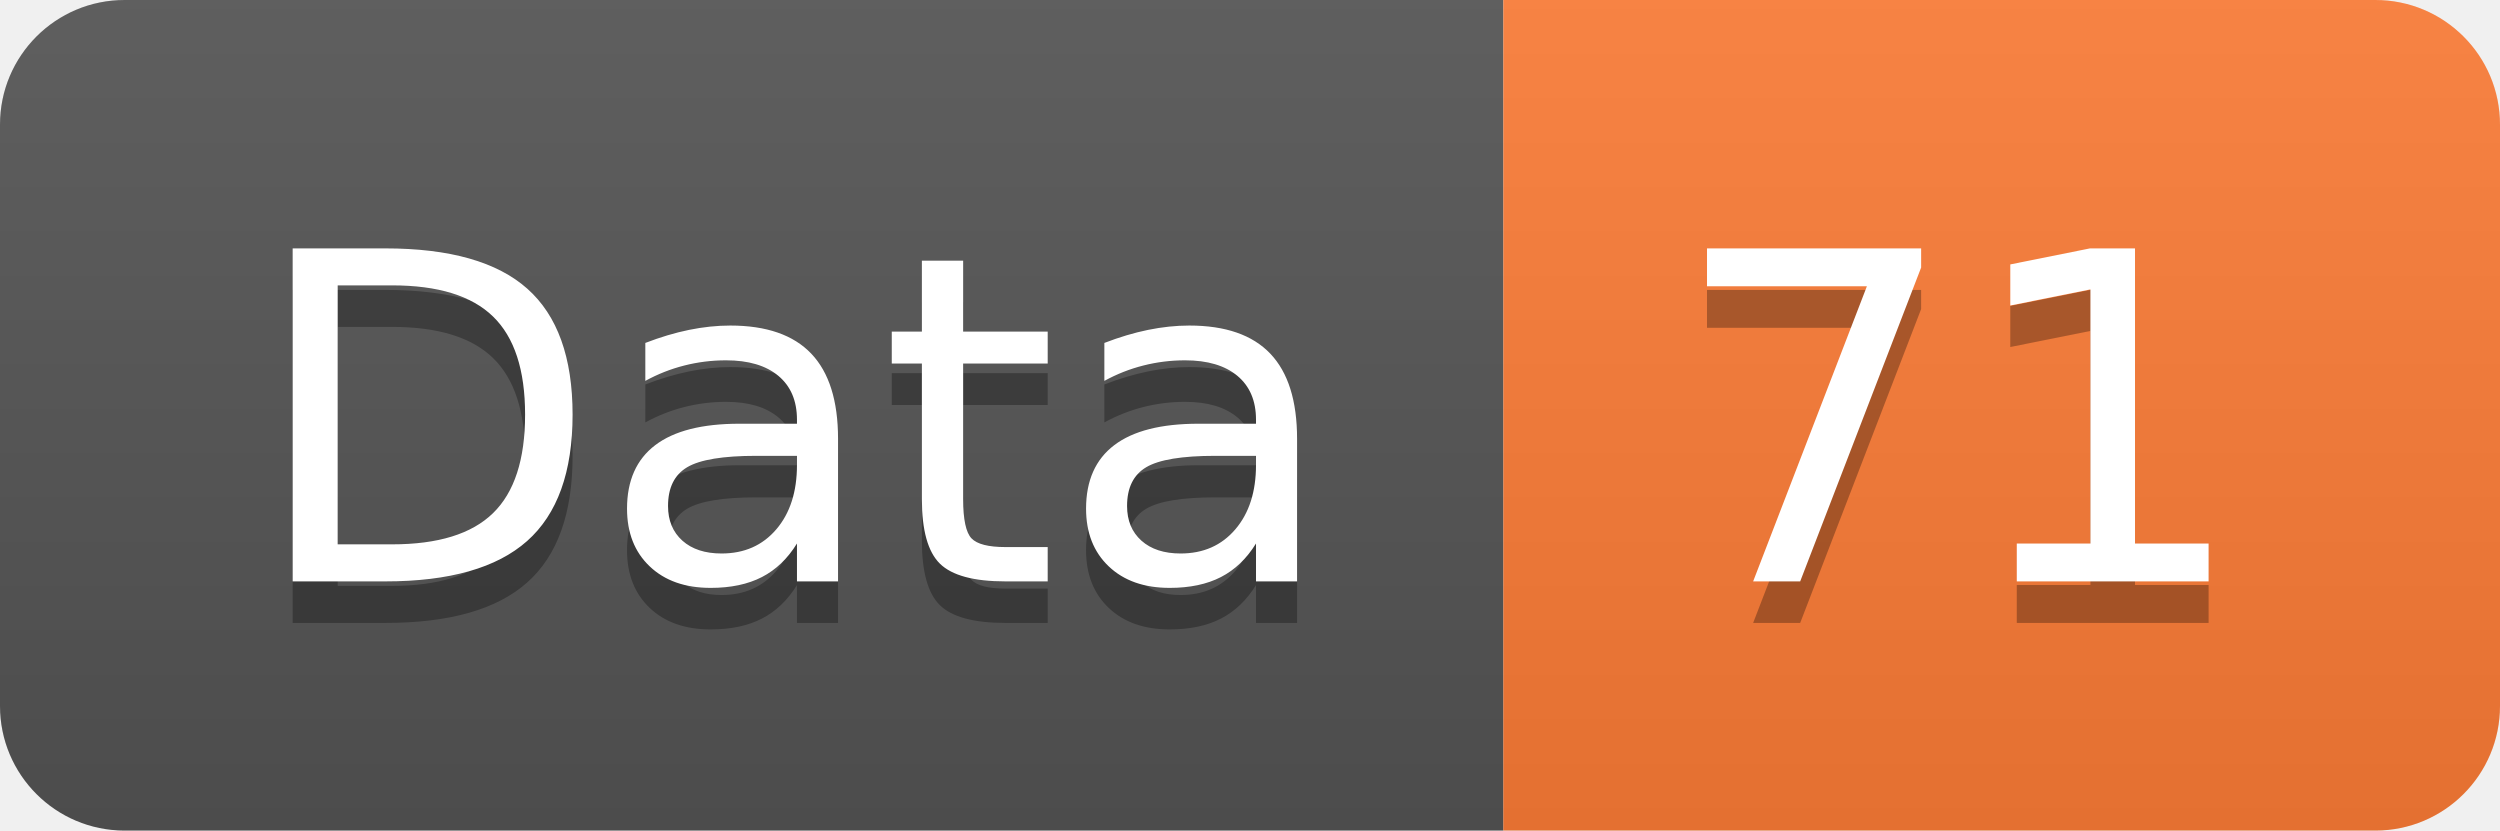
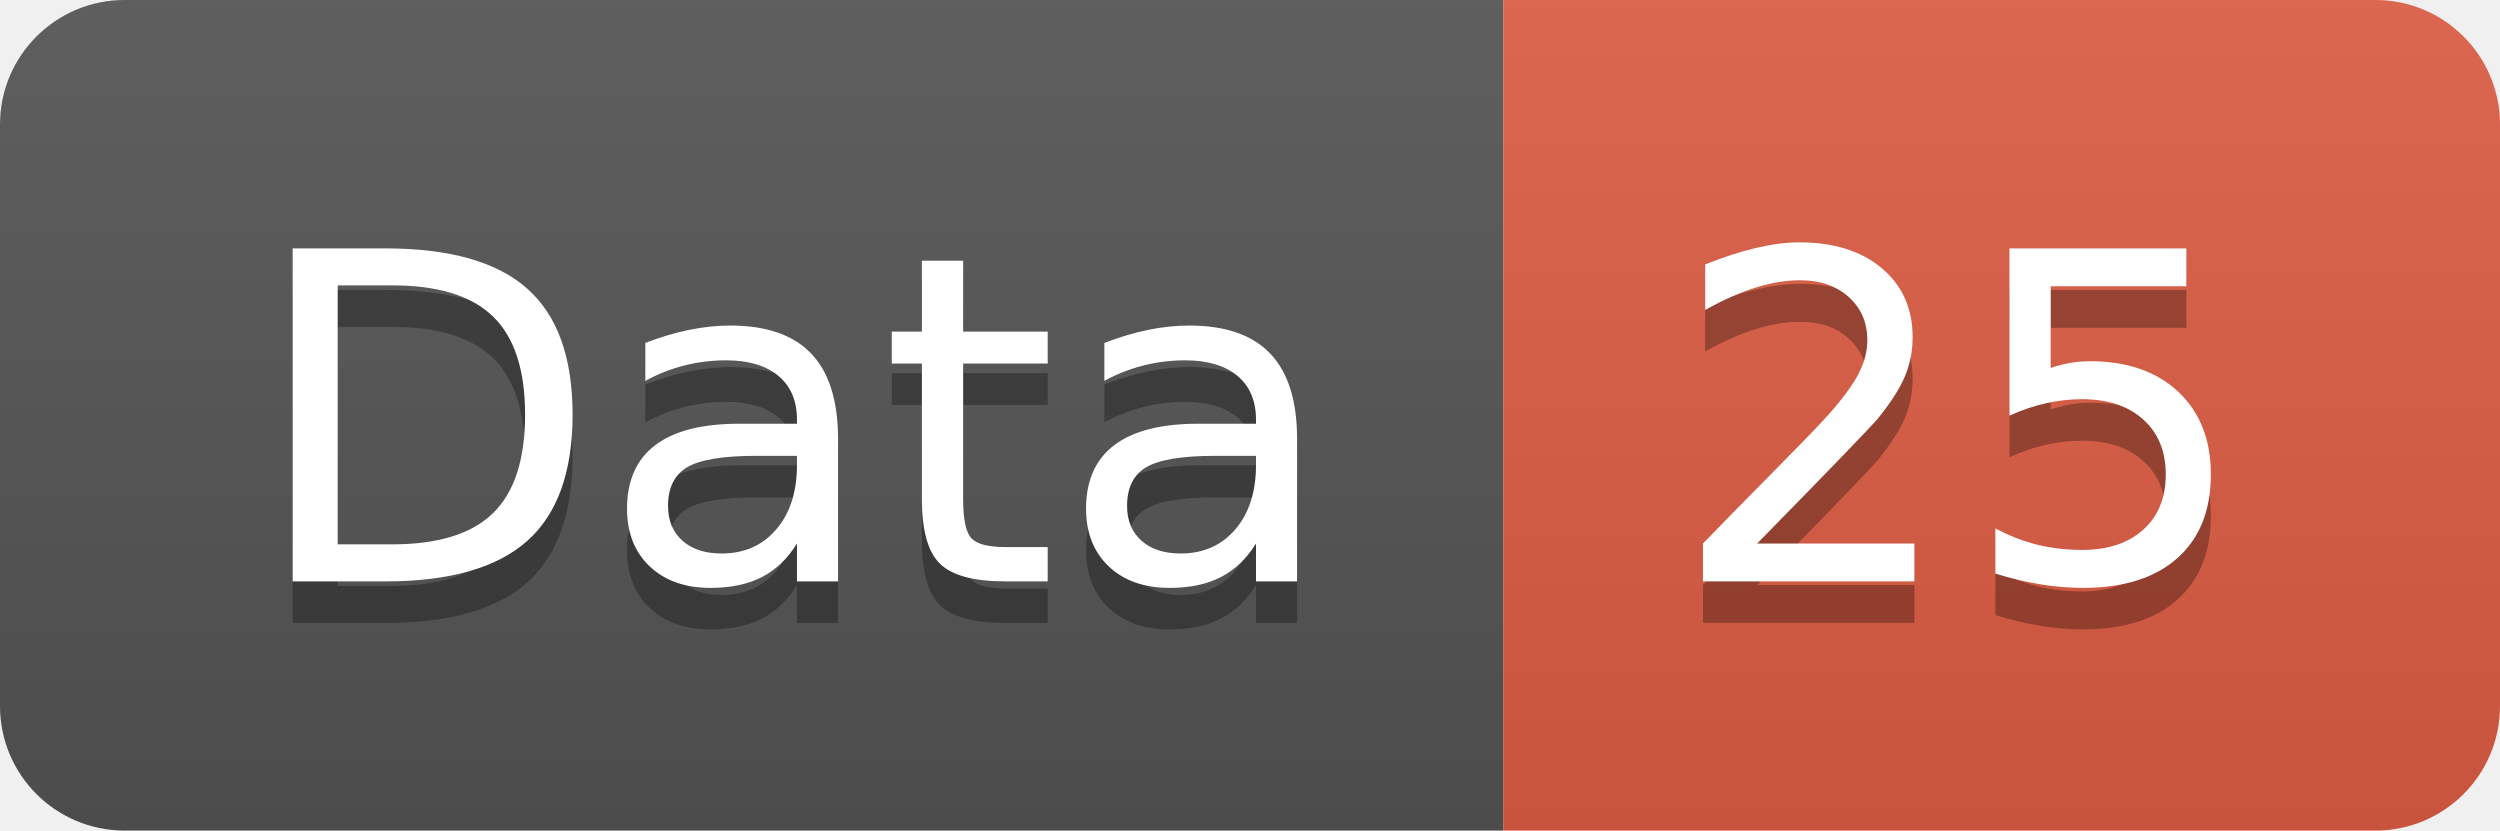
<svg xmlns="http://www.w3.org/2000/svg" width="60.2" height="20">
  <linearGradient id="smooth" x2="0" y2="100%">
    <stop offset="0" stop-color="#bbb" stop-opacity=".1" />
    <stop offset="1" stop-opacity=".1" />
  </linearGradient>
  <clipPath id="round">
    <rect width="60.2" height="20" rx="3" fill="#fff" />
  </clipPath>
  <g clip-path="url(#round)">
    <rect width="36.2" height="20" fill="#555" />
-     <rect x="36.2" width="24.0" height="20" fill="#fe7d37" />
+     <rect x="36.2" width="24.0" height="20" fill="#e05d44" />
    <rect width="60.2" height="20" fill="url(#smooth)" />
  </g>
  <g fill="#fff" text-anchor="middle" font-family="DejaVu Sans,Verdana,Geneva,sans-serif" font-size="110">
    <text x="191.0" y="150" fill="#010101" fill-opacity=".3" transform="scale(0.1)" textLength="262.0" lengthAdjust="spacing">Data</text>
    <text x="191.0" y="140" transform="scale(0.1)" textLength="262.0" lengthAdjust="spacing">Data</text>
-     <text x="472.0" y="150" fill="#010101" fill-opacity=".3" transform="scale(0.1)" textLength="140.0" lengthAdjust="spacing">71</text>
-     <text x="472.0" y="140" transform="scale(0.1)" textLength="140.0" lengthAdjust="spacing">71</text>
+     <text x="472.0" y="150" fill="#010101" fill-opacity=".3" transform="scale(0.1)" textLength="140.0" lengthAdjust="spacing">25</text>
+     <text x="472.0" y="140" transform="scale(0.1)" textLength="140.0" lengthAdjust="spacing">25</text>
  </g>
</svg>
